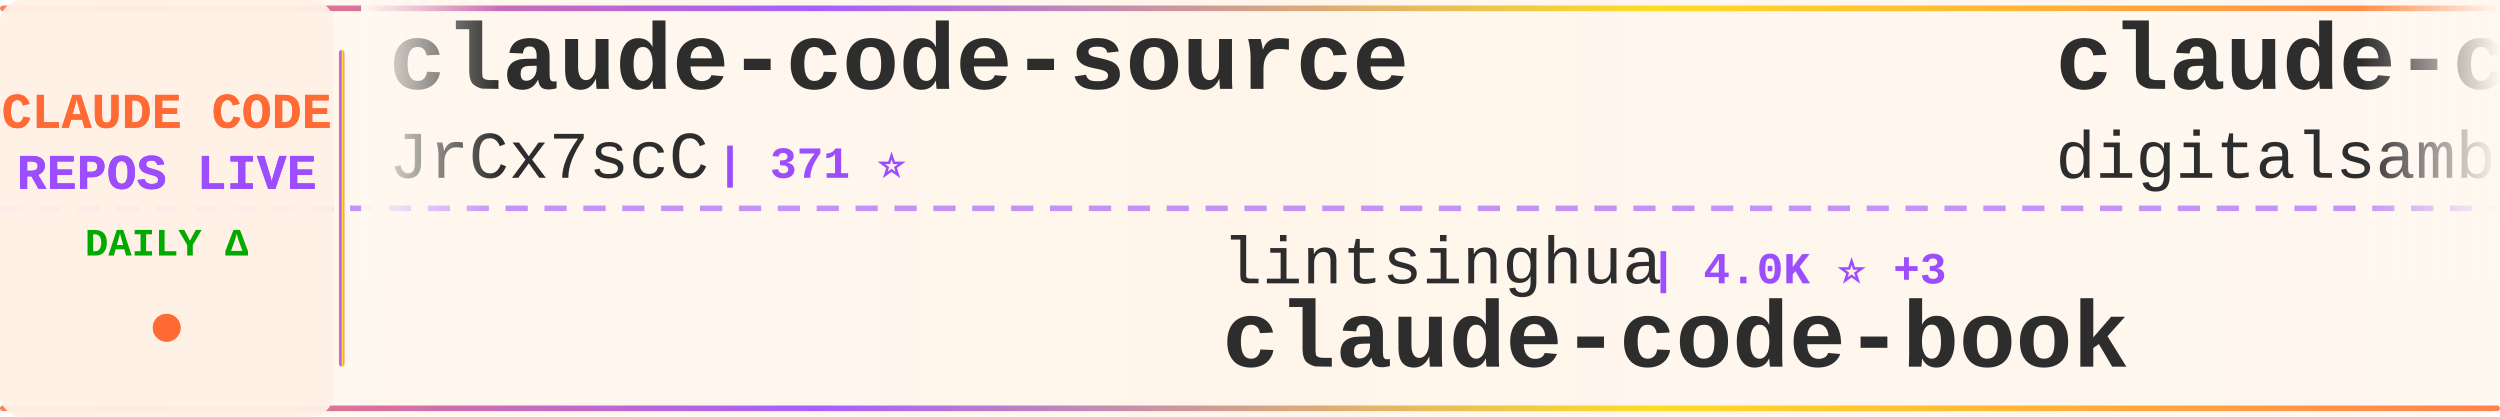
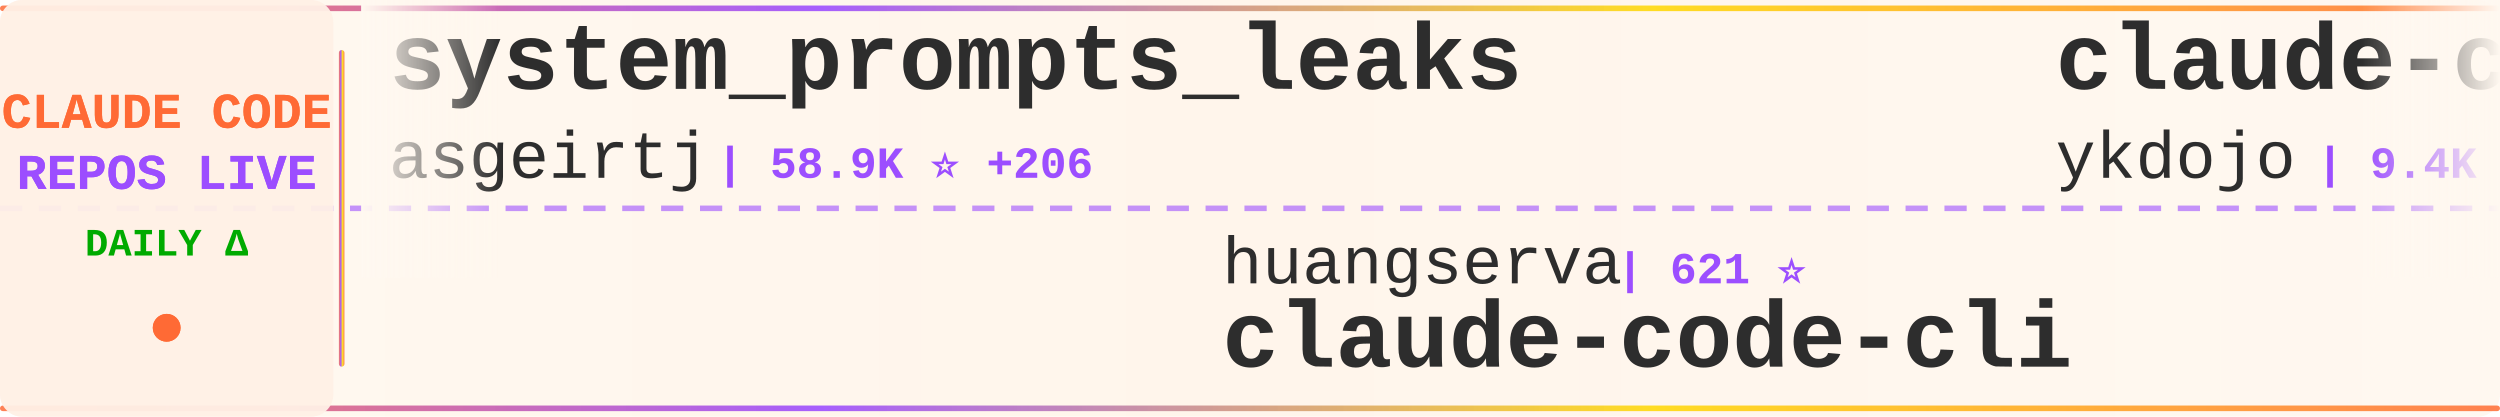
<svg xmlns="http://www.w3.org/2000/svg" width="900" height="150">
  <defs>
    <linearGradient id="tickerBg" x1="0%" y1="0%" x2="100%" y2="0%">
      <stop offset="0%" style="stop-color:#fff8f0;stop-opacity:0.98" />
      <stop offset="50%" style="stop-color:#fff5eb;stop-opacity:1" />
      <stop offset="100%" style="stop-color:#fff8f0;stop-opacity:0.98" />
    </linearGradient>
    <linearGradient id="borderGrad" x1="0%" y1="0%" x2="100%" y2="0%">
      <stop offset="0%" style="stop-color:#FF6B35;stop-opacity:0.85">
        <animate attributeName="stop-opacity" values="0.85;1;0.85" dur="2s" repeatCount="indefinite" />
      </stop>
      <stop offset="33%" style="stop-color:#9C4EFF;stop-opacity:0.9">
        <animate attributeName="stop-opacity" values="0.9;1;0.9" dur="2.2s" repeatCount="indefinite" />
      </stop>
      <stop offset="66%" style="stop-color:#FFD700;stop-opacity:0.85">
        <animate attributeName="stop-opacity" values="0.85;1;0.85" dur="1.8s" repeatCount="indefinite" />
      </stop>
      <stop offset="100%" style="stop-color:#FF6B35;stop-opacity:0.85">
        <animate attributeName="stop-opacity" values="0.85;1;0.85" dur="2s" repeatCount="indefinite" />
      </stop>
    </linearGradient>
    <filter id="textGlow">
      <feGaussianBlur stdDeviation="0.15" result="coloredBlur" />
      <feMerge>
        <feMergeNode in="coloredBlur" />
        <feMergeNode in="SourceGraphic" />
      </feMerge>
    </filter>
    <filter id="metricGlow">
      <feGaussianBlur stdDeviation="0.2" result="coloredBlur" />
      <feMerge>
        <feMergeNode in="coloredBlur" />
        <feMergeNode in="SourceGraphic" />
      </feMerge>
    </filter>
    <linearGradient id="leftFade" x1="0%" y1="0%" x2="100%" y2="0%">
      <stop offset="0%" style="stop-color:#fff8f0;stop-opacity:1" />
      <stop offset="100%" style="stop-color:#fff8f0;stop-opacity:0" />
    </linearGradient>
    <linearGradient id="rightFade" x1="0%" y1="0%" x2="100%" y2="0%">
      <stop offset="0%" style="stop-color:#fff8f0;stop-opacity:0" />
      <stop offset="100%" style="stop-color:#fff8f0;stop-opacity:1" />
    </linearGradient>
  </defs>
  <rect width="900" height="150" fill="url(#tickerBg)" rx="8" />
  <rect x="0" y="2" width="900" height="2" fill="url(#borderGrad)" rx="1" />
  <rect x="0" y="146" width="900" height="2" fill="url(#borderGrad)" rx="1" />
  <line x1="0" y1="75" x2="900" y2="75" stroke="#9C4EFF" stroke-width="2" stroke-dasharray="8 6" opacity="0.6" />
  <rect x="0" y="0" width="120" height="150" fill="#fff0e6" opacity="0.95" rx="8" />
  <text x="60" y="46" font-family="'Courier New', monospace" font-size="18" font-weight="bold" fill="#FF6B35" text-anchor="middle" filter="url(#textGlow)">
    CLAUDE CODE
  </text>
  <text x="60" y="68" font-family="'Courier New', monospace" font-size="18" font-weight="bold" fill="#9C4EFF" text-anchor="middle" filter="url(#textGlow)">
    REPOS LIVE
  </text>
  <text x="60" y="92" font-family="'Courier New', monospace" font-size="14" font-weight="bold" fill="#00aa00" text-anchor="middle">
    DAILY Δ
  </text>
  <circle cx="60" cy="118" r="5" fill="#FF6B35" filter="url(#metricGlow)">
    <animate attributeName="r" values="4;6;4" dur="1.5s" repeatCount="indefinite" />
    <animate attributeName="opacity" values="0.6;1;0.6" dur="1.5s" repeatCount="indefinite" />
  </circle>
  <rect x="122" y="18" width="2" height="114" fill="url(#borderGrad)" rx="1" />
  <clipPath id="tickerClip">
    <rect x="130" y="0" width="770" height="150" />
  </clipPath>
  <g clip-path="url(#tickerClip)">
    <g id="tickerItems">
      <animateTransform attributeName="transform" attributeType="XML" type="translate" from="0 0" to="-3000 0" dur="54s" repeatCount="indefinite" />
      <g transform="translate(0, 0)">
-         <text x="140" y="32" font-family="'Courier New', monospace" font-size="34" font-weight="bold" fill="#2d2d2d">claude-code-source</text>
-         <text x="140" y="64" font-family="'Courier New', monospace" font-size="24" font-weight="normal" fill="#2d2d2d" opacity="1.0">JrCx7scC</text>
-         <text x="258" y="64" font-family="'Courier New', monospace" font-size="16" font-weight="bold" fill="#9C4EFF"> | 371 ⭐</text>
+         <text x="140" y="32" font-family="'Courier New', monospace" font-size="34" font-weight="bold" fill="#2d2d2d">system_prompts_leaks</text>
+         <text x="140" y="64" font-family="'Courier New', monospace" font-size="24" font-weight="normal" fill="#2d2d2d" opacity="1.0">asgeirtj</text>
+         <text x="258" y="64" font-family="'Courier New', monospace" font-size="16" font-weight="bold" fill="#9C4EFF"> | 58.9K ⭐ +206</text>
      </g>
      <g transform="translate(300, 0)">
-         <text x="140" y="102" font-family="'Courier New', monospace" font-size="24" font-weight="normal" fill="#2d2d2d" opacity="1.0">lintsinghua</text>
-         <text x="294" y="102" font-family="'Courier New', monospace" font-size="16" font-weight="bold" fill="#9C4EFF"> | 4.0K ⭐ +3</text>
-         <text x="140" y="132" font-family="'Courier New', monospace" font-size="34" font-weight="bold" fill="#2d2d2d">claude-code-book</text>
+         <text x="140" y="102" font-family="'Courier New', monospace" font-size="24" font-weight="normal" fill="#2d2d2d" opacity="1.0">huangserva</text>
+         <text x="282" y="102" font-family="'Courier New', monospace" font-size="16" font-weight="bold" fill="#9C4EFF"> | 621 ⭐</text>
+         <text x="140" y="132" font-family="'Courier New', monospace" font-size="34" font-weight="bold" fill="#2d2d2d">claude-code-cli</text>
      </g>
      <g transform="translate(600, 0)">
-         <text x="140" y="32" font-family="'Courier New', monospace" font-size="34" font-weight="bold" fill="#2d2d2d">claude-code-video-toolki...</text>
-         <text x="140" y="64" font-family="'Courier New', monospace" font-size="24" font-weight="normal" fill="#2d2d2d" opacity="1.0">digitalsamba</text>
-         <text x="306" y="64" font-family="'Courier New', monospace" font-size="16" font-weight="bold" fill="#9C4EFF"> | 1.8K ⭐ +9</text>
+         <text x="140" y="32" font-family="'Courier New', monospace" font-size="34" font-weight="bold" fill="#2d2d2d">claude-code-tips</text>
+         <text x="140" y="64" font-family="'Courier New', monospace" font-size="24" font-weight="normal" fill="#2d2d2d" opacity="1.0">ykdojo</text>
+         <text x="234" y="64" font-family="'Courier New', monospace" font-size="16" font-weight="bold" fill="#9C4EFF"> | 9.4K ⭐ +13</text>
      </g>
      <g transform="translate(900, 0)">
-         <text x="140" y="102" font-family="'Courier New', monospace" font-size="24" font-weight="normal" fill="#2d2d2d" opacity="1.0">shareAI-lab</text>
-         <text x="294" y="102" font-family="'Courier New', monospace" font-size="16" font-weight="bold" fill="#9C4EFF"> | 71.4K ⭐ +84</text>
-         <text x="140" y="132" font-family="'Courier New', monospace" font-size="34" font-weight="bold" fill="#2d2d2d">learn-claude-code</text>
+         <text x="140" y="102" font-family="'Courier New', monospace" font-size="24" font-weight="normal" fill="#2d2d2d" opacity="1.0">fazxes</text>
+         <text x="234" y="102" font-family="'Courier New', monospace" font-size="16" font-weight="bold" fill="#9C4EFF"> | 225 ⭐</text>
+         <text x="140" y="132" font-family="'Courier New', monospace" font-size="34" font-weight="bold" fill="#2d2d2d">Claude-code</text>
      </g>
      <g transform="translate(1200, 0)">
-         <text x="140" y="32" font-family="'Courier New', monospace" font-size="34" font-weight="bold" fill="#2d2d2d">awesome-claude-code</text>
-         <text x="140" y="64" font-family="'Courier New', monospace" font-size="24" font-weight="normal" fill="#2d2d2d" opacity="1.0">jqueryscript</text>
-         <text x="306" y="64" font-family="'Courier New', monospace" font-size="16" font-weight="bold" fill="#9C4EFF"> | 469 ⭐ +2</text>
+         <text x="140" y="32" font-family="'Courier New', monospace" font-size="34" font-weight="bold" fill="#2d2d2d">Claude-Code-Usage-Monito...</text>
+         <text x="140" y="64" font-family="'Courier New', monospace" font-size="24" font-weight="normal" fill="#2d2d2d" opacity="1.0">Maciek-roboblog</text>
+         <text x="342" y="64" font-family="'Courier New', monospace" font-size="16" font-weight="bold" fill="#9C4EFF"> | 8.5K ⭐ +5</text>
      </g>
      <g transform="translate(1500, 0)">
-         <text x="140" y="102" font-family="'Courier New', monospace" font-size="24" font-weight="normal" fill="#2d2d2d" opacity="1.0">huangjia2019</text>
-         <text x="306" y="102" font-family="'Courier New', monospace" font-size="16" font-weight="bold" fill="#9C4EFF"> | 990 ⭐</text>
-         <text x="140" y="132" font-family="'Courier New', monospace" font-size="34" font-weight="bold" fill="#2d2d2d">claude-code-engineering</text>
+         <text x="140" y="102" font-family="'Courier New', monospace" font-size="24" font-weight="normal" fill="#2d2d2d" opacity="1.0">zstmfhy</text>
+         <text x="246" y="102" font-family="'Courier New', monospace" font-size="16" font-weight="bold" fill="#9C4EFF"> | 190 ⭐</text>
+         <text x="140" y="132" font-family="'Courier New', monospace" font-size="34" font-weight="bold" fill="#2d2d2d">Claude-code</text>
      </g>
      <g transform="translate(1800, 0)">
        <text x="140" y="32" font-family="'Courier New', monospace" font-size="34" font-weight="bold" fill="#2d2d2d">claude-code</text>
-         <text x="140" y="64" font-family="'Courier New', monospace" font-size="24" font-weight="normal" fill="#2d2d2d" opacity="1.0">lowcortisolprogrammer</text>
-         <text x="414" y="64" font-family="'Courier New', monospace" font-size="16" font-weight="bold" fill="#9C4EFF"> | 171 ⭐</text>
+         <text x="140" y="64" font-family="'Courier New', monospace" font-size="24" font-weight="normal" fill="#2d2d2d" opacity="1.0">RishabhK103</text>
+         <text x="294" y="64" font-family="'Courier New', monospace" font-size="16" font-weight="bold" fill="#9C4EFF"> | 102 ⭐</text>
      </g>
      <g transform="translate(2100, 0)">
-         <text x="140" y="102" font-family="'Courier New', monospace" font-size="24" font-weight="normal" fill="#2d2d2d" opacity="1.0">pengchengneo</text>
-         <text x="306" y="102" font-family="'Courier New', monospace" font-size="16" font-weight="bold" fill="#9C4EFF"> | 1.7K ⭐ +6</text>
-         <text x="140" y="132" font-family="'Courier New', monospace" font-size="34" font-weight="bold" fill="#2d2d2d">Claude-Code</text>
+         <text x="140" y="102" font-family="'Courier New', monospace" font-size="24" font-weight="normal" fill="#2d2d2d" opacity="1.0">lowcortisolprogrammer</text>
+         <text x="414" y="102" font-family="'Courier New', monospace" font-size="16" font-weight="bold" fill="#9C4EFF"> | 171 ⭐</text>
+         <text x="140" y="132" font-family="'Courier New', monospace" font-size="34" font-weight="bold" fill="#2d2d2d">claude-code</text>
      </g>
      <g transform="translate(2400, 0)">
-         <text x="140" y="32" font-family="'Courier New', monospace" font-size="34" font-weight="bold" fill="#2d2d2d">claude-code-hooks-master...</text>
-         <text x="140" y="64" font-family="'Courier New', monospace" font-size="24" font-weight="normal" fill="#2d2d2d" opacity="1.0">disler</text>
-         <text x="234" y="64" font-family="'Courier New', monospace" font-size="16" font-weight="bold" fill="#9C4EFF"> | 3.8K ⭐ +2</text>
+         <text x="140" y="32" font-family="'Courier New', monospace" font-size="34" font-weight="bold" fill="#2d2d2d">skills</text>
+         <text x="140" y="64" font-family="'Courier New', monospace" font-size="24" font-weight="normal" fill="#2d2d2d" opacity="1.0">anthropics</text>
+         <text x="282" y="64" font-family="'Courier New', monospace" font-size="16" font-weight="bold" fill="#9C4EFF"> | 162.5K ⭐ +333</text>
      </g>
      <g transform="translate(2700, 0)">
-         <text x="140" y="102" font-family="'Courier New', monospace" font-size="24" font-weight="normal" fill="#2d2d2d" opacity="1.0">ChrisWiles</text>
-         <text x="282" y="102" font-family="'Courier New', monospace" font-size="16" font-weight="bold" fill="#9C4EFF"> | 6.0K ⭐ +1</text>
-         <text x="140" y="132" font-family="'Courier New', monospace" font-size="34" font-weight="bold" fill="#2d2d2d">claude-code-showcase</text>
+         <text x="140" y="102" font-family="'Courier New', monospace" font-size="24" font-weight="normal" fill="#2d2d2d" opacity="1.0">affaan-m</text>
+         <text x="258" y="102" font-family="'Courier New', monospace" font-size="16" font-weight="bold" fill="#9C4EFF"> | 231.0K ⭐ +289</text>
+         <text x="140" y="132" font-family="'Courier New', monospace" font-size="34" font-weight="bold" fill="#2d2d2d">ECC</text>
      </g>
      <g transform="translate(3000, 0)">
-         <text x="140" y="32" font-family="'Courier New', monospace" font-size="34" font-weight="bold" fill="#2d2d2d">claude-code-source</text>
-         <text x="140" y="64" font-family="'Courier New', monospace" font-size="24" font-weight="normal" fill="#2d2d2d" opacity="1.0">JrCx7scC</text>
-         <text x="258" y="64" font-family="'Courier New', monospace" font-size="16" font-weight="bold" fill="#9C4EFF"> | 371 ⭐</text>
+         <text x="140" y="32" font-family="'Courier New', monospace" font-size="34" font-weight="bold" fill="#2d2d2d">system_prompts_leaks</text>
+         <text x="140" y="64" font-family="'Courier New', monospace" font-size="24" font-weight="normal" fill="#2d2d2d" opacity="1.0">asgeirtj</text>
+         <text x="258" y="64" font-family="'Courier New', monospace" font-size="16" font-weight="bold" fill="#9C4EFF"> | 58.9K ⭐ +206</text>
      </g>
      <g transform="translate(3300, 0)">
-         <text x="140" y="102" font-family="'Courier New', monospace" font-size="24" font-weight="normal" fill="#2d2d2d" opacity="1.0">lintsinghua</text>
-         <text x="294" y="102" font-family="'Courier New', monospace" font-size="16" font-weight="bold" fill="#9C4EFF"> | 4.0K ⭐ +3</text>
-         <text x="140" y="132" font-family="'Courier New', monospace" font-size="34" font-weight="bold" fill="#2d2d2d">claude-code-book</text>
+         <text x="140" y="102" font-family="'Courier New', monospace" font-size="24" font-weight="normal" fill="#2d2d2d" opacity="1.0">huangserva</text>
+         <text x="282" y="102" font-family="'Courier New', monospace" font-size="16" font-weight="bold" fill="#9C4EFF"> | 621 ⭐</text>
+         <text x="140" y="132" font-family="'Courier New', monospace" font-size="34" font-weight="bold" fill="#2d2d2d">claude-code-cli</text>
      </g>
      <g transform="translate(3600, 0)">
-         <text x="140" y="32" font-family="'Courier New', monospace" font-size="34" font-weight="bold" fill="#2d2d2d">claude-code-video-toolki...</text>
-         <text x="140" y="64" font-family="'Courier New', monospace" font-size="24" font-weight="normal" fill="#2d2d2d" opacity="1.0">digitalsamba</text>
-         <text x="306" y="64" font-family="'Courier New', monospace" font-size="16" font-weight="bold" fill="#9C4EFF"> | 1.8K ⭐ +9</text>
+         <text x="140" y="32" font-family="'Courier New', monospace" font-size="34" font-weight="bold" fill="#2d2d2d">claude-code-tips</text>
+         <text x="140" y="64" font-family="'Courier New', monospace" font-size="24" font-weight="normal" fill="#2d2d2d" opacity="1.0">ykdojo</text>
+         <text x="234" y="64" font-family="'Courier New', monospace" font-size="16" font-weight="bold" fill="#9C4EFF"> | 9.4K ⭐ +13</text>
      </g>
      <g transform="translate(3900, 0)">
-         <text x="140" y="102" font-family="'Courier New', monospace" font-size="24" font-weight="normal" fill="#2d2d2d" opacity="1.0">shareAI-lab</text>
-         <text x="294" y="102" font-family="'Courier New', monospace" font-size="16" font-weight="bold" fill="#9C4EFF"> | 71.4K ⭐ +84</text>
-         <text x="140" y="132" font-family="'Courier New', monospace" font-size="34" font-weight="bold" fill="#2d2d2d">learn-claude-code</text>
+         <text x="140" y="102" font-family="'Courier New', monospace" font-size="24" font-weight="normal" fill="#2d2d2d" opacity="1.0">fazxes</text>
+         <text x="234" y="102" font-family="'Courier New', monospace" font-size="16" font-weight="bold" fill="#9C4EFF"> | 225 ⭐</text>
+         <text x="140" y="132" font-family="'Courier New', monospace" font-size="34" font-weight="bold" fill="#2d2d2d">Claude-code</text>
      </g>
    </g>
  </g>
  <rect x="130" y="0" width="50" height="100" fill="url(#leftFade)" />
  <rect x="850" y="0" width="50" height="100" fill="url(#rightFade)" />
</svg>
